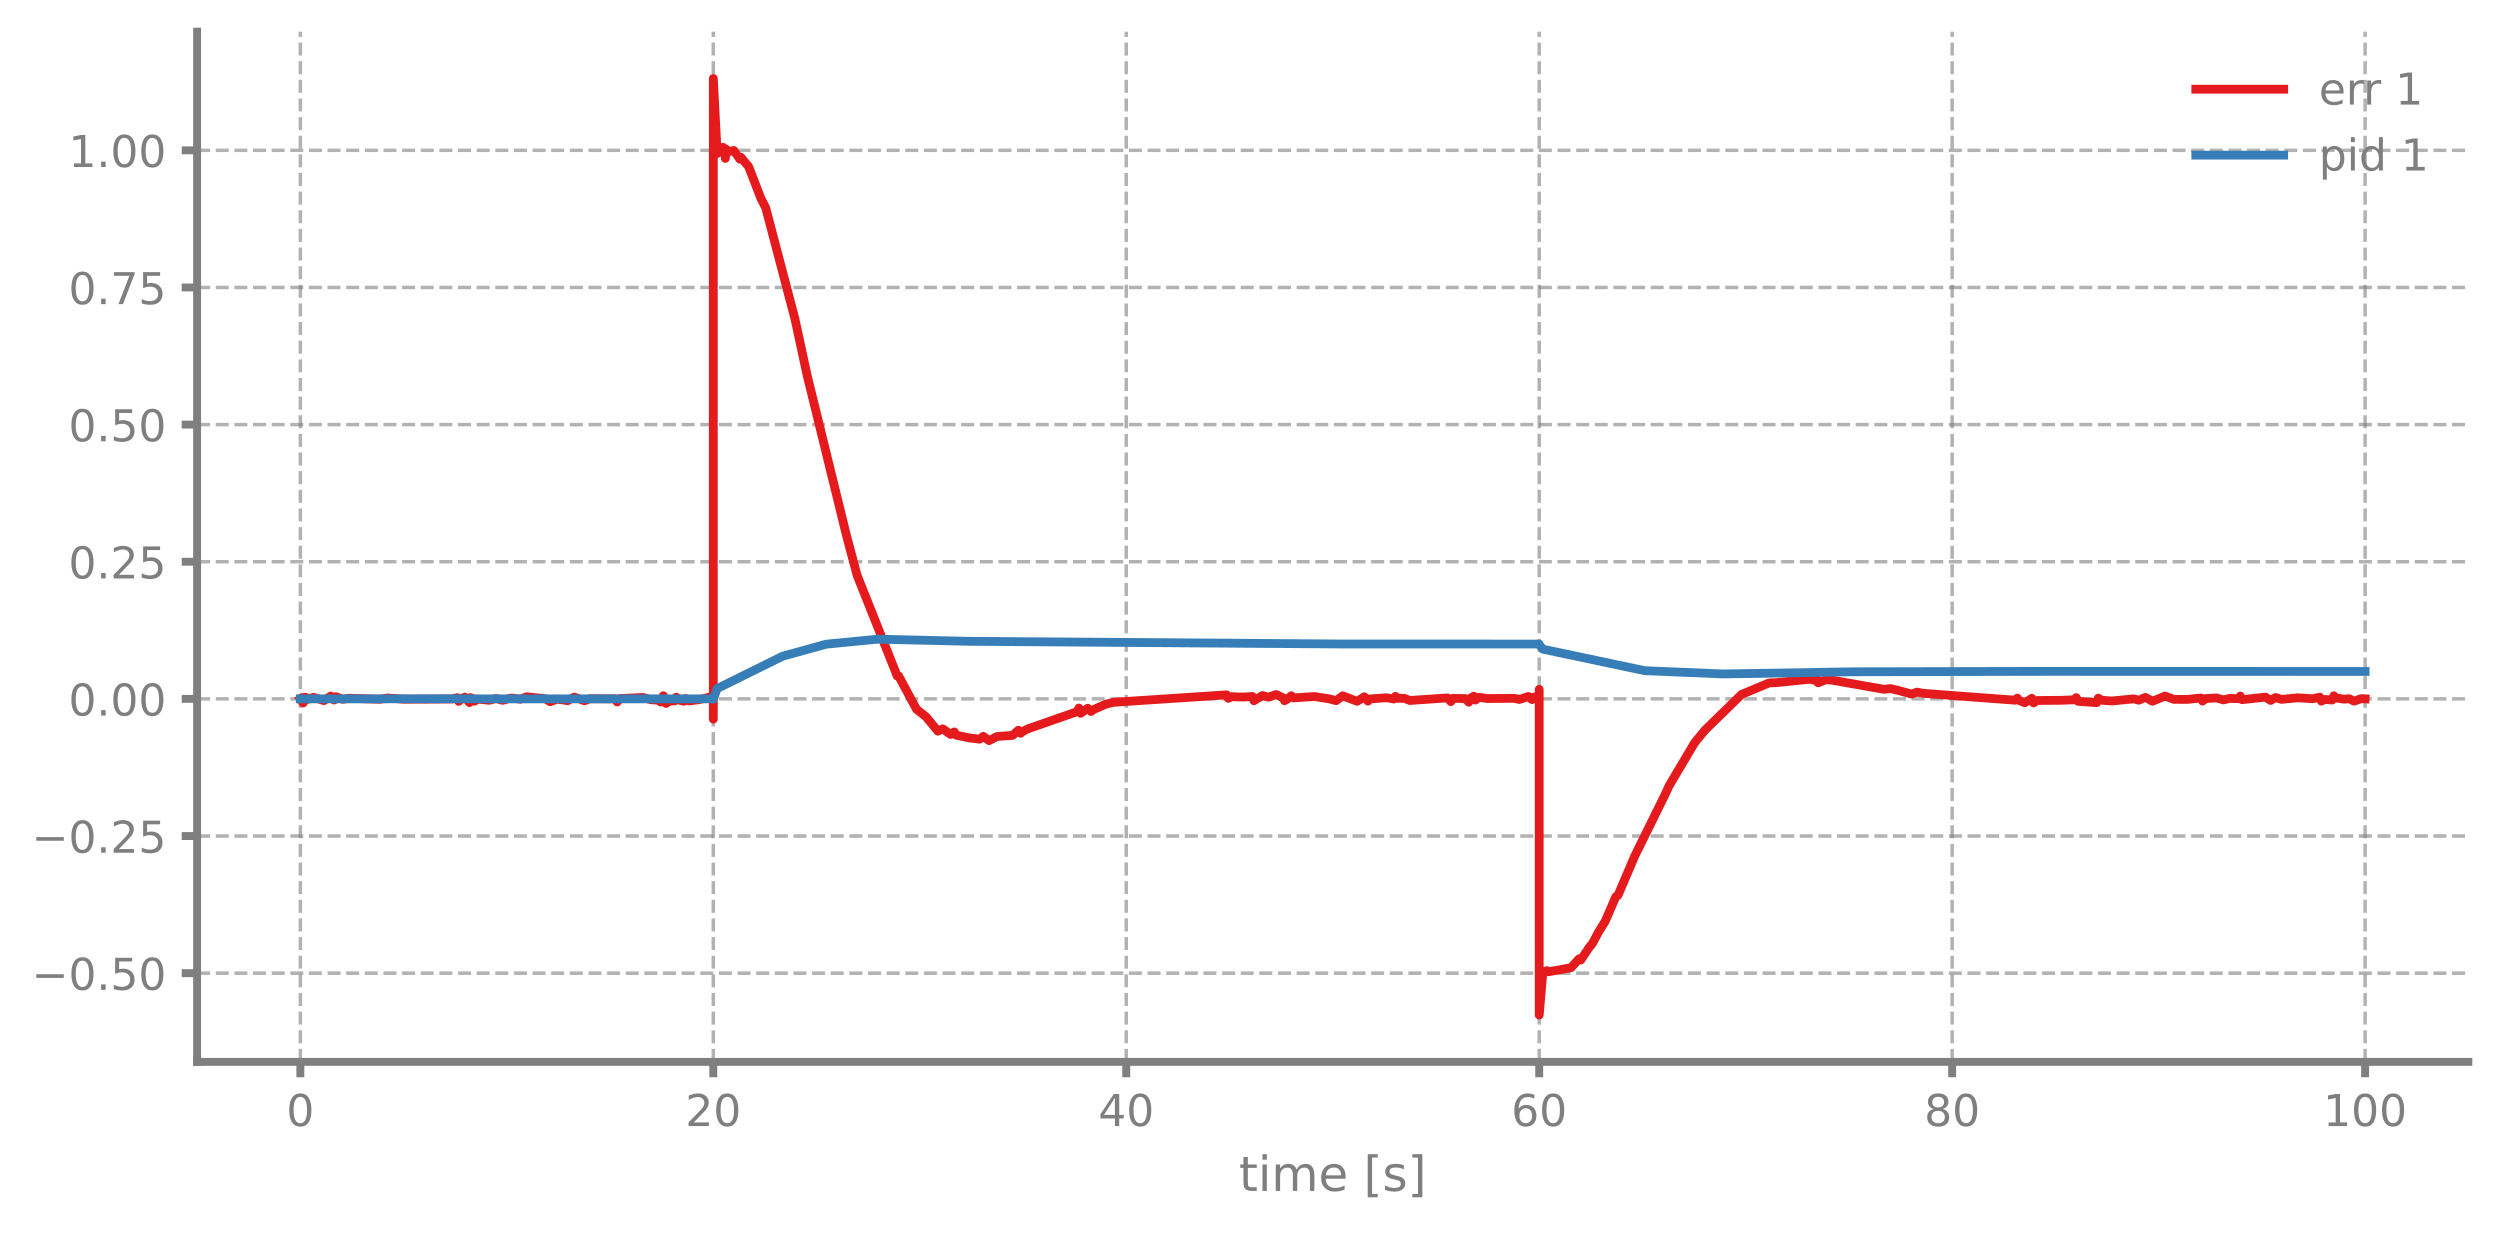
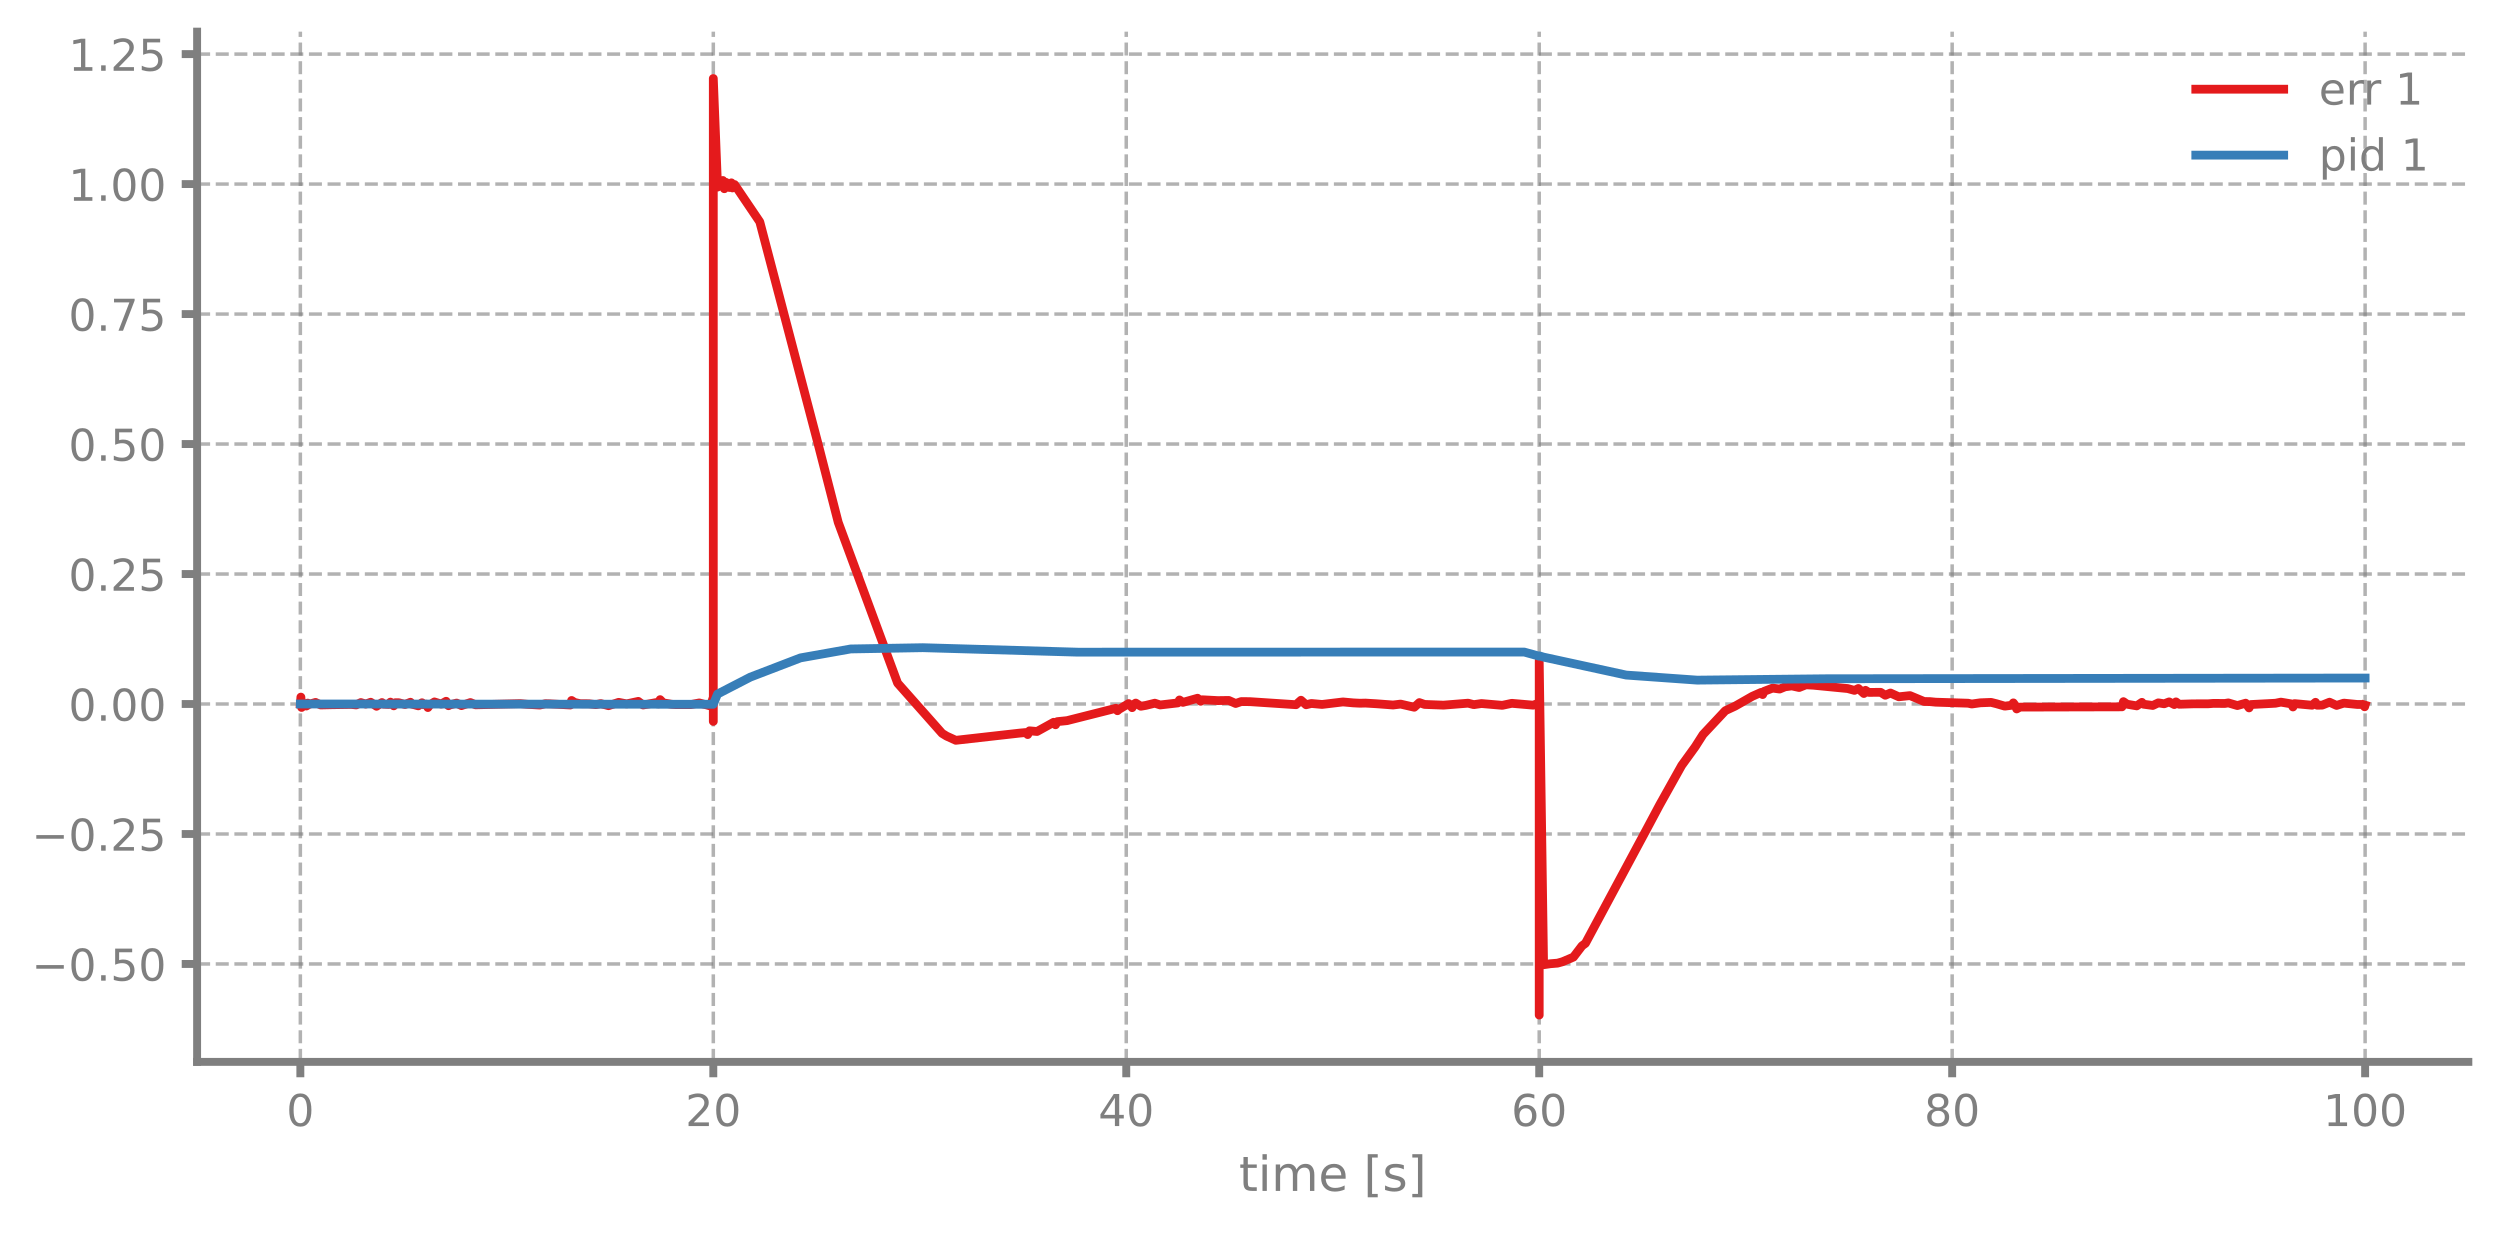
<svg xmlns="http://www.w3.org/2000/svg" xmlns:xlink="http://www.w3.org/1999/xlink" width="568.8pt" height="280.8pt" viewBox="0 0 568.8 280.8" version="1.1">
  <defs>
    <style type="text/css">*{stroke-linejoin: round; stroke-linecap: butt}</style>
  </defs>
  <g id="figure_1">
    <g id="patch_1">
      <path d="M 0 280.8  L 568.8 280.8  L 568.8 0  L 0 0  L 0 280.8  z " style="fill: none" />
    </g>
    <g id="axes_1">
      <g id="patch_2">
        <path d="M 44.845 241.599  L 561.6 241.599  L 561.6 7.2  L 44.845 7.2  L 44.845 241.599  z " style="fill: none" />
      </g>
      <g id="matplotlib.axis_1">
        <g id="xtick_1">
          <g id="line2d_1">
-             <path d="M 68.334 241.599  L 68.334 7.2  " clip-path="url(#pbf202b8cd6)" style="fill: none; stroke-dasharray: 2.96,1.28; stroke-dashoffset: 0; stroke: #7f7f7f; stroke-opacity: 0.6; stroke-width: 0.8" />
+             <path d="M 68.334 241.599  L 68.334 7.2  " clip-path="url(#p037c2bfbb5)" style="fill: none; stroke-dasharray: 2.96,1.28; stroke-dashoffset: 0; stroke: #7f7f7f; stroke-opacity: 0.6; stroke-width: 0.8" />
          </g>
          <g id="line2d_2">
            <defs>
-               <path id="me795732dd6" d="M 0 0  L 0 3.5  " style="stroke: #7f7f7f; stroke-width: 1.8" />
-             </defs>
-             <g>
-               <use xlink:href="#me795732dd6" x="68.334" y="241.599" style="fill: #7f7f7f; stroke: #7f7f7f; stroke-width: 1.8" />
+               <path id="ma3d3cc07dc" d="M 0 0  L 0 3.5  " style="stroke: #7f7f7f; stroke-width: 1.8" />
+             </defs>
+             <g>
+               <use xlink:href="#ma3d3cc07dc" x="68.334" y="241.599" style="fill: #7f7f7f; stroke: #7f7f7f; stroke-width: 1.8" />
            </g>
          </g>
          <g id="text_1">
            <g style="fill: #7f7f7f" transform="translate(65.15291 256.1968) scale(0.1 -0.1)">
              <defs>
                <path id="DejaVuSans-13" d="M 2034 4250  Q 1547 4250 1301 3770  Q 1056 3291 1056 2328  Q 1056 1369 1301 889  Q 1547 409 2034 409  Q 2525 409 2770 889  Q 3016 1369 3016 2328  Q 3016 3291 2770 3770  Q 2525 4250 2034 4250  z M 2034 4750  Q 2819 4750 3233 4129  Q 3647 3509 3647 2328  Q 3647 1150 3233 529  Q 2819 -91 2034 -91  Q 1250 -91 836 529  Q 422 1150 422 2328  Q 422 3509 836 4129  Q 1250 4750 2034 4750  z " transform="scale(0.015625)" />
              </defs>
              <use xlink:href="#DejaVuSans-13" />
            </g>
          </g>
        </g>
        <g id="xtick_2">
          <g id="line2d_3">
-             <path d="M 162.29 241.599  L 162.29 7.2  " clip-path="url(#pbf202b8cd6)" style="fill: none; stroke-dasharray: 2.96,1.28; stroke-dashoffset: 0; stroke: #7f7f7f; stroke-opacity: 0.6; stroke-width: 0.8" />
+             <path d="M 162.29 241.599  L 162.29 7.2  " clip-path="url(#p037c2bfbb5)" style="fill: none; stroke-dasharray: 2.96,1.28; stroke-dashoffset: 0; stroke: #7f7f7f; stroke-opacity: 0.6; stroke-width: 0.8" />
          </g>
          <g id="line2d_4">
            <g>
-               <use xlink:href="#me795732dd6" x="162.29" y="241.599" style="fill: #7f7f7f; stroke: #7f7f7f; stroke-width: 1.8" />
+               <use xlink:href="#ma3d3cc07dc" x="162.29" y="241.599" style="fill: #7f7f7f; stroke: #7f7f7f; stroke-width: 1.8" />
            </g>
          </g>
          <g id="text_2">
            <g style="fill: #7f7f7f" transform="translate(155.9271 256.1968) scale(0.1 -0.1)">
              <defs>
                <path id="DejaVuSans-15" d="M 1228 531  L 3431 531  L 3431 0  L 469 0  L 469 531  Q 828 903 1448 1529  Q 2069 2156 2228 2338  Q 2531 2678 2651 2914  Q 2772 3150 2772 3378  Q 2772 3750 2511 3984  Q 2250 4219 1831 4219  Q 1534 4219 1204 4116  Q 875 4013 500 3803  L 500 4441  Q 881 4594 1212 4672  Q 1544 4750 1819 4750  Q 2544 4750 2975 4387  Q 3406 4025 3406 3419  Q 3406 3131 3298 2873  Q 3191 2616 2906 2266  Q 2828 2175 2409 1742  Q 1991 1309 1228 531  z " transform="scale(0.015625)" />
              </defs>
              <use xlink:href="#DejaVuSans-15" />
              <use xlink:href="#DejaVuSans-13" transform="translate(63.625 0)" />
            </g>
          </g>
        </g>
        <g id="xtick_3">
          <g id="line2d_5">
-             <path d="M 256.245 241.599  L 256.245 7.2  " clip-path="url(#pbf202b8cd6)" style="fill: none; stroke-dasharray: 2.96,1.28; stroke-dashoffset: 0; stroke: #7f7f7f; stroke-opacity: 0.6; stroke-width: 0.8" />
+             <path d="M 256.245 241.599  L 256.245 7.2  " clip-path="url(#p037c2bfbb5)" style="fill: none; stroke-dasharray: 2.96,1.28; stroke-dashoffset: 0; stroke: #7f7f7f; stroke-opacity: 0.6; stroke-width: 0.8" />
          </g>
          <g id="line2d_6">
            <g>
-               <use xlink:href="#me795732dd6" x="256.245" y="241.599" style="fill: #7f7f7f; stroke: #7f7f7f; stroke-width: 1.8" />
+               <use xlink:href="#ma3d3cc07dc" x="256.245" y="241.599" style="fill: #7f7f7f; stroke: #7f7f7f; stroke-width: 1.8" />
            </g>
          </g>
          <g id="text_3">
            <g style="fill: #7f7f7f" transform="translate(249.8825 256.1968) scale(0.1 -0.1)">
              <defs>
                <path id="DejaVuSans-17" d="M 2419 4116  L 825 1625  L 2419 1625  L 2419 4116  z M 2253 4666  L 3047 4666  L 3047 1625  L 3713 1625  L 3713 1100  L 3047 1100  L 3047 0  L 2419 0  L 2419 1100  L 313 1100  L 313 1709  L 2253 4666  z " transform="scale(0.015625)" />
              </defs>
              <use xlink:href="#DejaVuSans-17" />
              <use xlink:href="#DejaVuSans-13" transform="translate(63.625 0)" />
            </g>
          </g>
        </g>
        <g id="xtick_4">
          <g id="line2d_7">
-             <path d="M 350.2 241.599  L 350.2 7.2  " clip-path="url(#pbf202b8cd6)" style="fill: none; stroke-dasharray: 2.96,1.28; stroke-dashoffset: 0; stroke: #7f7f7f; stroke-opacity: 0.6; stroke-width: 0.8" />
+             <path d="M 350.2 241.599  L 350.2 7.2  " clip-path="url(#p037c2bfbb5)" style="fill: none; stroke-dasharray: 2.96,1.28; stroke-dashoffset: 0; stroke: #7f7f7f; stroke-opacity: 0.6; stroke-width: 0.8" />
          </g>
          <g id="line2d_8">
            <g>
-               <use xlink:href="#me795732dd6" x="350.2" y="241.599" style="fill: #7f7f7f; stroke: #7f7f7f; stroke-width: 1.8" />
+               <use xlink:href="#ma3d3cc07dc" x="350.2" y="241.599" style="fill: #7f7f7f; stroke: #7f7f7f; stroke-width: 1.8" />
            </g>
          </g>
          <g id="text_4">
            <g style="fill: #7f7f7f" transform="translate(343.8379 256.1968) scale(0.1 -0.1)">
              <defs>
                <path id="DejaVuSans-19" d="M 2113 2584  Q 1688 2584 1439 2293  Q 1191 2003 1191 1497  Q 1191 994 1439 701  Q 1688 409 2113 409  Q 2538 409 2786 701  Q 3034 994 3034 1497  Q 3034 2003 2786 2293  Q 2538 2584 2113 2584  z M 3366 4563  L 3366 3988  Q 3128 4100 2886 4159  Q 2644 4219 2406 4219  Q 1781 4219 1451 3797  Q 1122 3375 1075 2522  Q 1259 2794 1537 2939  Q 1816 3084 2150 3084  Q 2853 3084 3261 2657  Q 3669 2231 3669 1497  Q 3669 778 3244 343  Q 2819 -91 2113 -91  Q 1303 -91 875 529  Q 447 1150 447 2328  Q 447 3434 972 4092  Q 1497 4750 2381 4750  Q 2619 4750 2861 4703  Q 3103 4656 3366 4563  z " transform="scale(0.015625)" />
              </defs>
              <use xlink:href="#DejaVuSans-19" />
              <use xlink:href="#DejaVuSans-13" transform="translate(63.625 0)" />
            </g>
          </g>
        </g>
        <g id="xtick_5">
          <g id="line2d_9">
-             <path d="M 444.156 241.599  L 444.156 7.2  " clip-path="url(#pbf202b8cd6)" style="fill: none; stroke-dasharray: 2.96,1.28; stroke-dashoffset: 0; stroke: #7f7f7f; stroke-opacity: 0.6; stroke-width: 0.8" />
+             <path d="M 444.156 241.599  L 444.156 7.2  " clip-path="url(#p037c2bfbb5)" style="fill: none; stroke-dasharray: 2.96,1.28; stroke-dashoffset: 0; stroke: #7f7f7f; stroke-opacity: 0.6; stroke-width: 0.8" />
          </g>
          <g id="line2d_10">
            <g>
-               <use xlink:href="#me795732dd6" x="444.156" y="241.599" style="fill: #7f7f7f; stroke: #7f7f7f; stroke-width: 1.8" />
+               <use xlink:href="#ma3d3cc07dc" x="444.156" y="241.599" style="fill: #7f7f7f; stroke: #7f7f7f; stroke-width: 1.8" />
            </g>
          </g>
          <g id="text_5">
            <g style="fill: #7f7f7f" transform="translate(437.7933 256.1968) scale(0.1 -0.1)">
              <defs>
                <path id="DejaVuSans-1b" d="M 2034 2216  Q 1584 2216 1326 1975  Q 1069 1734 1069 1313  Q 1069 891 1326 650  Q 1584 409 2034 409  Q 2484 409 2743 651  Q 3003 894 3003 1313  Q 3003 1734 2745 1975  Q 2488 2216 2034 2216  z M 1403 2484  Q 997 2584 770 2862  Q 544 3141 544 3541  Q 544 4100 942 4425  Q 1341 4750 2034 4750  Q 2731 4750 3128 4425  Q 3525 4100 3525 3541  Q 3525 3141 3298 2862  Q 3072 2584 2669 2484  Q 3125 2378 3379 2068  Q 3634 1759 3634 1313  Q 3634 634 3220 271  Q 2806 -91 2034 -91  Q 1263 -91 848 271  Q 434 634 434 1313  Q 434 1759 690 2068  Q 947 2378 1403 2484  z M 1172 3481  Q 1172 3119 1398 2916  Q 1625 2713 2034 2713  Q 2441 2713 2670 2916  Q 2900 3119 2900 3481  Q 2900 3844 2670 4047  Q 2441 4250 2034 4250  Q 1625 4250 1398 4047  Q 1172 3844 1172 3481  z " transform="scale(0.015625)" />
              </defs>
              <use xlink:href="#DejaVuSans-1b" />
              <use xlink:href="#DejaVuSans-13" transform="translate(63.625 0)" />
            </g>
          </g>
        </g>
        <g id="xtick_6">
          <g id="line2d_11">
-             <path d="M 538.111 241.599  L 538.111 7.2  " clip-path="url(#pbf202b8cd6)" style="fill: none; stroke-dasharray: 2.96,1.28; stroke-dashoffset: 0; stroke: #7f7f7f; stroke-opacity: 0.6; stroke-width: 0.8" />
+             <path d="M 538.111 241.599  L 538.111 7.2  " clip-path="url(#p037c2bfbb5)" style="fill: none; stroke-dasharray: 2.96,1.28; stroke-dashoffset: 0; stroke: #7f7f7f; stroke-opacity: 0.6; stroke-width: 0.8" />
          </g>
          <g id="line2d_12">
            <g>
-               <use xlink:href="#me795732dd6" x="538.111" y="241.599" style="fill: #7f7f7f; stroke: #7f7f7f; stroke-width: 1.8" />
+               <use xlink:href="#ma3d3cc07dc" x="538.111" y="241.599" style="fill: #7f7f7f; stroke: #7f7f7f; stroke-width: 1.8" />
            </g>
          </g>
          <g id="text_6">
            <g style="fill: #7f7f7f" transform="translate(528.5674 256.1968) scale(0.1 -0.1)">
              <defs>
                <path id="DejaVuSans-14" d="M 794 531  L 1825 531  L 1825 4091  L 703 3866  L 703 4441  L 1819 4666  L 2450 4666  L 2450 531  L 3481 531  L 3481 0  L 794 0  L 794 531  z " transform="scale(0.015625)" />
              </defs>
              <use xlink:href="#DejaVuSans-14" />
              <use xlink:href="#DejaVuSans-13" transform="translate(63.625 0)" />
              <use xlink:href="#DejaVuSans-13" transform="translate(127.25 0)" />
            </g>
          </g>
        </g>
        <g id="text_7">
          <g style="fill: #7f7f7f" transform="translate(281.8921 270.9574) scale(0.11 -0.11)">
            <defs>
              <path id="DejaVuSans-57" d="M 1172 4494  L 1172 3500  L 2356 3500  L 2356 3053  L 1172 3053  L 1172 1153  Q 1172 725 1289 603  Q 1406 481 1766 481  L 2356 481  L 2356 0  L 1766 0  Q 1100 0 847 248  Q 594 497 594 1153  L 594 3053  L 172 3053  L 172 3500  L 594 3500  L 594 4494  L 1172 4494  z " transform="scale(0.015625)" />
              <path id="DejaVuSans-4c" d="M 603 3500  L 1178 3500  L 1178 0  L 603 0  L 603 3500  z M 603 4863  L 1178 4863  L 1178 4134  L 603 4134  L 603 4863  z " transform="scale(0.015625)" />
              <path id="DejaVuSans-50" d="M 3328 2828  Q 3544 3216 3844 3400  Q 4144 3584 4550 3584  Q 5097 3584 5394 3201  Q 5691 2819 5691 2113  L 5691 0  L 5113 0  L 5113 2094  Q 5113 2597 4934 2840  Q 4756 3084 4391 3084  Q 3944 3084 3684 2787  Q 3425 2491 3425 1978  L 3425 0  L 2847 0  L 2847 2094  Q 2847 2600 2669 2842  Q 2491 3084 2119 3084  Q 1678 3084 1418 2786  Q 1159 2488 1159 1978  L 1159 0  L 581 0  L 581 3500  L 1159 3500  L 1159 2956  Q 1356 3278 1631 3431  Q 1906 3584 2284 3584  Q 2666 3584 2933 3390  Q 3200 3197 3328 2828  z " transform="scale(0.015625)" />
              <path id="DejaVuSans-48" d="M 3597 1894  L 3597 1613  L 953 1613  Q 991 1019 1311 708  Q 1631 397 2203 397  Q 2534 397 2845 478  Q 3156 559 3463 722  L 3463 178  Q 3153 47 2828 -22  Q 2503 -91 2169 -91  Q 1331 -91 842 396  Q 353 884 353 1716  Q 353 2575 817 3079  Q 1281 3584 2069 3584  Q 2775 3584 3186 3129  Q 3597 2675 3597 1894  z M 3022 2063  Q 3016 2534 2758 2815  Q 2500 3097 2075 3097  Q 1594 3097 1305 2825  Q 1016 2553 972 2059  L 3022 2063  z " transform="scale(0.015625)" />
              <path id="DejaVuSans-3" transform="scale(0.015625)" />
              <path id="DejaVuSans-3e" d="M 550 4863  L 1875 4863  L 1875 4416  L 1125 4416  L 1125 -397  L 1875 -397  L 1875 -844  L 550 -844  L 550 4863  z " transform="scale(0.015625)" />
              <path id="DejaVuSans-56" d="M 2834 3397  L 2834 2853  Q 2591 2978 2328 3040  Q 2066 3103 1784 3103  Q 1356 3103 1142 2972  Q 928 2841 928 2578  Q 928 2378 1081 2264  Q 1234 2150 1697 2047  L 1894 2003  Q 2506 1872 2764 1633  Q 3022 1394 3022 966  Q 3022 478 2636 193  Q 2250 -91 1575 -91  Q 1294 -91 989 -36  Q 684 19 347 128  L 347 722  Q 666 556 975 473  Q 1284 391 1588 391  Q 1994 391 2212 530  Q 2431 669 2431 922  Q 2431 1156 2273 1281  Q 2116 1406 1581 1522  L 1381 1569  Q 847 1681 609 1914  Q 372 2147 372 2553  Q 372 3047 722 3315  Q 1072 3584 1716 3584  Q 2034 3584 2315 3537  Q 2597 3491 2834 3397  z " transform="scale(0.015625)" />
              <path id="DejaVuSans-40" d="M 1947 4863  L 1947 -844  L 622 -844  L 622 -397  L 1369 -397  L 1369 4416  L 622 4416  L 622 4863  L 1947 4863  z " transform="scale(0.015625)" />
            </defs>
            <use xlink:href="#DejaVuSans-57" />
            <use xlink:href="#DejaVuSans-4c" transform="translate(39.20312 0)" />
            <use xlink:href="#DejaVuSans-50" transform="translate(66.98438 0)" />
            <use xlink:href="#DejaVuSans-48" transform="translate(164.3906 0)" />
            <use xlink:href="#DejaVuSans-3" transform="translate(225.9219 0)" />
            <use xlink:href="#DejaVuSans-3e" transform="translate(257.7031 0)" />
            <use xlink:href="#DejaVuSans-56" transform="translate(296.7188 0)" />
            <use xlink:href="#DejaVuSans-40" transform="translate(348.8125 0)" />
          </g>
        </g>
      </g>
      <g id="matplotlib.axis_2">
        <g id="ytick_1">
          <g id="line2d_13">
-             <path d="M 44.845 221.411  L 561.6 221.411  " clip-path="url(#pbf202b8cd6)" style="fill: none; stroke-dasharray: 2.96,1.28; stroke-dashoffset: 0; stroke: #7f7f7f; stroke-opacity: 0.6; stroke-width: 0.8" />
+             <path d="M 44.845 219.324  L 561.6 219.324  " clip-path="url(#p037c2bfbb5)" style="fill: none; stroke-dasharray: 2.96,1.28; stroke-dashoffset: 0; stroke: #7f7f7f; stroke-opacity: 0.6; stroke-width: 0.8" />
          </g>
          <g id="line2d_14">
            <defs>
-               <path id="me4595fbdd6" d="M 0 0  L -3.5 0  " style="stroke: #7f7f7f; stroke-width: 1.8" />
-             </defs>
-             <g>
-               <use xlink:href="#me4595fbdd6" x="44.845" y="221.411" style="fill: #7f7f7f; stroke: #7f7f7f; stroke-width: 1.8" />
+               <path id="m65b2c91c37" d="M 0 0  L -3.5 0  " style="stroke: #7f7f7f; stroke-width: 1.8" />
+             </defs>
+             <g>
+               <use xlink:href="#m65b2c91c37" x="44.845" y="219.324" style="fill: #7f7f7f; stroke: #7f7f7f; stroke-width: 1.8" />
            </g>
          </g>
          <g id="text_8">
-             <g style="fill: #7f7f7f" transform="translate(7.2 225.2095) scale(0.1 -0.1)">
+             <g style="fill: #7f7f7f" transform="translate(7.2 223.1227) scale(0.1 -0.1)">
              <defs>
                <path id="DejaVuSans-c9c" d="M 678 2272  L 4684 2272  L 4684 1741  L 678 1741  L 678 2272  z " transform="scale(0.015625)" />
                <path id="DejaVuSans-11" d="M 684 794  L 1344 794  L 1344 0  L 684 0  L 684 794  z " transform="scale(0.015625)" />
                <path id="DejaVuSans-18" d="M 691 4666  L 3169 4666  L 3169 4134  L 1269 4134  L 1269 2991  Q 1406 3038 1543 3061  Q 1681 3084 1819 3084  Q 2600 3084 3056 2656  Q 3513 2228 3513 1497  Q 3513 744 3044 326  Q 2575 -91 1722 -91  Q 1428 -91 1123 -41  Q 819 9 494 109  L 494 744  Q 775 591 1075 516  Q 1375 441 1709 441  Q 2250 441 2565 725  Q 2881 1009 2881 1497  Q 2881 1984 2565 2268  Q 2250 2553 1709 2553  Q 1456 2553 1204 2497  Q 953 2441 691 2322  L 691 4666  z " transform="scale(0.015625)" />
              </defs>
              <use xlink:href="#DejaVuSans-c9c" />
              <use xlink:href="#DejaVuSans-13" transform="translate(83.79688 0)" />
              <use xlink:href="#DejaVuSans-11" transform="translate(147.4219 0)" />
              <use xlink:href="#DejaVuSans-18" transform="translate(179.2031 0)" />
              <use xlink:href="#DejaVuSans-13" transform="translate(242.8281 0)" />
            </g>
          </g>
        </g>
        <g id="ytick_2">
          <g id="line2d_15">
-             <path d="M 44.845 190.209  L 561.6 190.209  " clip-path="url(#pbf202b8cd6)" style="fill: none; stroke-dasharray: 2.96,1.28; stroke-dashoffset: 0; stroke: #7f7f7f; stroke-opacity: 0.6; stroke-width: 0.8" />
+             <path d="M 44.845 189.75  L 561.6 189.75  " clip-path="url(#p037c2bfbb5)" style="fill: none; stroke-dasharray: 2.96,1.28; stroke-dashoffset: 0; stroke: #7f7f7f; stroke-opacity: 0.6; stroke-width: 0.8" />
          </g>
          <g id="line2d_16">
            <g>
-               <use xlink:href="#me4595fbdd6" x="44.845" y="190.209" style="fill: #7f7f7f; stroke: #7f7f7f; stroke-width: 1.8" />
+               <use xlink:href="#m65b2c91c37" x="44.845" y="189.75" style="fill: #7f7f7f; stroke: #7f7f7f; stroke-width: 1.8" />
            </g>
          </g>
          <g id="text_9">
-             <g style="fill: #7f7f7f" transform="translate(7.2 194.0083) scale(0.1 -0.1)">
+             <g style="fill: #7f7f7f" transform="translate(7.2 193.549) scale(0.1 -0.1)">
              <use xlink:href="#DejaVuSans-c9c" />
              <use xlink:href="#DejaVuSans-13" transform="translate(83.79688 0)" />
              <use xlink:href="#DejaVuSans-11" transform="translate(147.4219 0)" />
              <use xlink:href="#DejaVuSans-15" transform="translate(179.2031 0)" />
              <use xlink:href="#DejaVuSans-18" transform="translate(242.8281 0)" />
            </g>
          </g>
        </g>
        <g id="ytick_3">
          <g id="line2d_17">
-             <path d="M 44.845 159.008  L 561.6 159.008  " clip-path="url(#pbf202b8cd6)" style="fill: none; stroke-dasharray: 2.96,1.28; stroke-dashoffset: 0; stroke: #7f7f7f; stroke-opacity: 0.6; stroke-width: 0.8" />
+             <path d="M 44.845 160.176  L 561.6 160.176  " clip-path="url(#p037c2bfbb5)" style="fill: none; stroke-dasharray: 2.96,1.28; stroke-dashoffset: 0; stroke: #7f7f7f; stroke-opacity: 0.6; stroke-width: 0.8" />
          </g>
          <g id="line2d_18">
            <g>
-               <use xlink:href="#me4595fbdd6" x="44.845" y="159.008" style="fill: #7f7f7f; stroke: #7f7f7f; stroke-width: 1.8" />
+               <use xlink:href="#m65b2c91c37" x="44.845" y="160.176" style="fill: #7f7f7f; stroke: #7f7f7f; stroke-width: 1.8" />
            </g>
          </g>
          <g id="text_10">
-             <g style="fill: #7f7f7f" transform="translate(15.57969 162.8071) scale(0.1 -0.1)">
+             <g style="fill: #7f7f7f" transform="translate(15.57969 163.9752) scale(0.1 -0.1)">
              <use xlink:href="#DejaVuSans-13" />
              <use xlink:href="#DejaVuSans-11" transform="translate(63.625 0)" />
              <use xlink:href="#DejaVuSans-13" transform="translate(95.40625 0)" />
              <use xlink:href="#DejaVuSans-13" transform="translate(159.0312 0)" />
            </g>
          </g>
        </g>
        <g id="ytick_4">
          <g id="line2d_19">
-             <path d="M 44.845 127.807  L 561.6 127.807  " clip-path="url(#pbf202b8cd6)" style="fill: none; stroke-dasharray: 2.96,1.28; stroke-dashoffset: 0; stroke: #7f7f7f; stroke-opacity: 0.6; stroke-width: 0.8" />
+             <path d="M 44.845 130.603  L 561.6 130.603  " clip-path="url(#p037c2bfbb5)" style="fill: none; stroke-dasharray: 2.96,1.28; stroke-dashoffset: 0; stroke: #7f7f7f; stroke-opacity: 0.6; stroke-width: 0.8" />
          </g>
          <g id="line2d_20">
            <g>
-               <use xlink:href="#me4595fbdd6" x="44.845" y="127.807" style="fill: #7f7f7f; stroke: #7f7f7f; stroke-width: 1.8" />
+               <use xlink:href="#m65b2c91c37" x="44.845" y="130.603" style="fill: #7f7f7f; stroke: #7f7f7f; stroke-width: 1.8" />
            </g>
          </g>
          <g id="text_11">
-             <g style="fill: #7f7f7f" transform="translate(15.57969 131.6059) scale(0.1 -0.1)">
+             <g style="fill: #7f7f7f" transform="translate(15.57969 134.4014) scale(0.1 -0.1)">
              <use xlink:href="#DejaVuSans-13" />
              <use xlink:href="#DejaVuSans-11" transform="translate(63.625 0)" />
              <use xlink:href="#DejaVuSans-15" transform="translate(95.40625 0)" />
              <use xlink:href="#DejaVuSans-18" transform="translate(159.0312 0)" />
            </g>
          </g>
        </g>
        <g id="ytick_5">
          <g id="line2d_21">
-             <path d="M 44.845 96.606  L 561.6 96.606  " clip-path="url(#pbf202b8cd6)" style="fill: none; stroke-dasharray: 2.96,1.28; stroke-dashoffset: 0; stroke: #7f7f7f; stroke-opacity: 0.6; stroke-width: 0.8" />
+             <path d="M 44.845 101.029  L 561.6 101.029  " clip-path="url(#p037c2bfbb5)" style="fill: none; stroke-dasharray: 2.96,1.28; stroke-dashoffset: 0; stroke: #7f7f7f; stroke-opacity: 0.6; stroke-width: 0.8" />
          </g>
          <g id="line2d_22">
            <g>
-               <use xlink:href="#me4595fbdd6" x="44.845" y="96.606" style="fill: #7f7f7f; stroke: #7f7f7f; stroke-width: 1.8" />
+               <use xlink:href="#m65b2c91c37" x="44.845" y="101.029" style="fill: #7f7f7f; stroke: #7f7f7f; stroke-width: 1.8" />
            </g>
          </g>
          <g id="text_12">
-             <g style="fill: #7f7f7f" transform="translate(15.57969 100.4047) scale(0.1 -0.1)">
+             <g style="fill: #7f7f7f" transform="translate(15.57969 104.8276) scale(0.1 -0.1)">
              <use xlink:href="#DejaVuSans-13" />
              <use xlink:href="#DejaVuSans-11" transform="translate(63.625 0)" />
              <use xlink:href="#DejaVuSans-18" transform="translate(95.40625 0)" />
              <use xlink:href="#DejaVuSans-13" transform="translate(159.0312 0)" />
            </g>
          </g>
        </g>
        <g id="ytick_6">
          <g id="line2d_23">
-             <path d="M 44.845 65.405  L 561.6 65.405  " clip-path="url(#pbf202b8cd6)" style="fill: none; stroke-dasharray: 2.96,1.28; stroke-dashoffset: 0; stroke: #7f7f7f; stroke-opacity: 0.6; stroke-width: 0.8" />
+             <path d="M 44.845 71.455  L 561.6 71.455  " clip-path="url(#p037c2bfbb5)" style="fill: none; stroke-dasharray: 2.96,1.28; stroke-dashoffset: 0; stroke: #7f7f7f; stroke-opacity: 0.6; stroke-width: 0.8" />
          </g>
          <g id="line2d_24">
            <g>
-               <use xlink:href="#me4595fbdd6" x="44.845" y="65.405" style="fill: #7f7f7f; stroke: #7f7f7f; stroke-width: 1.8" />
+               <use xlink:href="#m65b2c91c37" x="44.845" y="71.455" style="fill: #7f7f7f; stroke: #7f7f7f; stroke-width: 1.8" />
            </g>
          </g>
          <g id="text_13">
-             <g style="fill: #7f7f7f" transform="translate(15.57969 69.20349) scale(0.1 -0.1)">
+             <g style="fill: #7f7f7f" transform="translate(15.57969 75.25387) scale(0.1 -0.1)">
              <defs>
                <path id="DejaVuSans-1a" d="M 525 4666  L 3525 4666  L 3525 4397  L 1831 0  L 1172 0  L 2766 4134  L 525 4134  L 525 4666  z " transform="scale(0.015625)" />
              </defs>
              <use xlink:href="#DejaVuSans-13" />
              <use xlink:href="#DejaVuSans-11" transform="translate(63.625 0)" />
              <use xlink:href="#DejaVuSans-1a" transform="translate(95.40625 0)" />
              <use xlink:href="#DejaVuSans-18" transform="translate(159.0312 0)" />
            </g>
          </g>
        </g>
        <g id="ytick_7">
          <g id="line2d_25">
-             <path d="M 44.845 34.203  L 561.6 34.203  " clip-path="url(#pbf202b8cd6)" style="fill: none; stroke-dasharray: 2.96,1.28; stroke-dashoffset: 0; stroke: #7f7f7f; stroke-opacity: 0.6; stroke-width: 0.8" />
+             <path d="M 44.845 41.881  L 561.6 41.881  " clip-path="url(#p037c2bfbb5)" style="fill: none; stroke-dasharray: 2.96,1.28; stroke-dashoffset: 0; stroke: #7f7f7f; stroke-opacity: 0.6; stroke-width: 0.8" />
          </g>
          <g id="line2d_26">
            <g>
-               <use xlink:href="#me4595fbdd6" x="44.845" y="34.203" style="fill: #7f7f7f; stroke: #7f7f7f; stroke-width: 1.8" />
+               <use xlink:href="#m65b2c91c37" x="44.845" y="41.881" style="fill: #7f7f7f; stroke: #7f7f7f; stroke-width: 1.8" />
            </g>
          </g>
          <g id="text_14">
-             <g style="fill: #7f7f7f" transform="translate(15.57969 38.00229) scale(0.1 -0.1)">
+             <g style="fill: #7f7f7f" transform="translate(15.57969 45.6801) scale(0.1 -0.1)">
              <use xlink:href="#DejaVuSans-14" />
              <use xlink:href="#DejaVuSans-11" transform="translate(63.625 0)" />
              <use xlink:href="#DejaVuSans-13" transform="translate(95.40625 0)" />
              <use xlink:href="#DejaVuSans-13" transform="translate(159.0312 0)" />
            </g>
          </g>
        </g>
-       </g>
-       <g id="line2d_27">
-         <path d="M 68.334 159.008  L 68.967 159.942  L 69.146 158.681  L 69.314 159.465  L 69.493 158.624  L 70.187 159.066  L 71.327 158.657  L 73.694 159.402  L 75.252 158.37  L 76.03 159.268  L 76.412 158.506  L 77.964 159.101  L 79.494 158.872  L 86.462 159.101  L 88.159 158.804  L 91.868 159.088  L 102.877 159.032  L 104.004 158.733  L 104.365 159.571  L 105.079 158.906  L 105.755 158.612  L 106.807 159.855  L 107.039 158.723  L 107.589 158.954  L 107.902 159.553  L 108.725 159.07  L 111.337 159.327  L 112.844 158.913  L 114.351 159.335  L 116.277 158.818  L 118.412 159.085  L 119.831 158.53  L 123.084 158.875  L 124.09 159  L 125.167 159.656  L 126.79 159.071  L 129.138 159.413  L 130.678 158.597  L 132.988 159.439  L 134.215 158.975  L 139.868 158.996  L 140.416 159.717  L 141.023 158.938  L 146.32 158.687  L 148.041 159.188  L 149.77 159.322  L 150.309 159.714  L 150.919 158.288  L 151.523 160.042  L 152.231 159.548  L 153.516 159.456  L 153.871 158.621  L 154.573 159.307  L 155.613 159.546  L 155.998 158.923  L 156.727 159.477  L 158.953 159.203  L 162.287 158.413  L 162.289 158.921  L 162.29 163.621  L 162.29 17.855  L 163.179 34.931  L 164.514 33.521  L 164.865 34.501  L 165.021 36.044  L 165.189 33.931  L 165.798 34.506  L 166.944 34.234  L 168.325 36.206  L 168.607 35.799  L 168.936 36.238  L 170.329 37.909  L 173.135 45.179  L 174.202 47.238  L 180.849 72.487  L 183.636 85.381  L 192.618 121.942  L 194.995 130.861  L 204.129 153.8  L 204.451 153.788  L 208.525 161.373  L 210.662 163.054  L 213.387 166.355  L 214.516 165.824  L 216.259 167.104  L 217.128 166.535  L 217.548 167.266  L 220.622 167.906  L 221.717 168.035  L 222.865 168.175  L 223.705 167.54  L 225.04 168.504  L 226.851 167.565  L 230.379 167.315  L 231.696 166.138  L 232.223 166.838  L 232.593 166.489  L 233.828 165.842  L 245.067 161.913  L 245.472 161.09  L 245.864 162.296  L 247.485 161.138  L 248.236 161.881  L 248.711 161.484  L 251.586 160.219  L 253.385 159.786  L 279.093 158.088  L 279.465 158.886  L 280.197 158.502  L 281.783 158.571  L 283.1 158.589  L 284.952 158.461  L 285.288 159.43  L 286.012 158.986  L 287.222 158.255  L 288.648 158.623  L 290.339 158.017  L 291.936 158.776  L 292.258 159.426  L 292.98 158.994  L 293.806 158.299  L 294.252 158.79  L 299.041 158.473  L 302.505 159.012  L 303.995 159.414  L 305.489 158.312  L 308.777 159.557  L 310.407 158.526  L 311.241 159.519  L 311.636 159.023  L 315.484 158.753  L 317.134 159.04  L 317.503 158.437  L 317.855 158.893  L 319.549 158.886  L 320.747 159.375  L 329.335 158.783  L 330.091 159.636  L 330.501 158.889  L 333.378 158.94  L 334.182 159.764  L 334.591 158.805  L 335.333 158.399  L 335.689 159.284  L 336.477 158.651  L 338.42 158.936  L 344.496 158.879  L 345.669 159.143  L 347.742 158.463  L 348.552 159.171  L 348.952 158.581  L 350.191 158.986  L 350.194 158.975  L 350.199 156.839  L 350.203 230.945  L 351.026 221.224  L 351.98 220.837  L 352.315 221.099  L 357.441 220.172  L 359.277 218.134  L 359.662 218.421  L 361.55 215.581  L 362.337 214.62  L 363.592 212.238  L 365.22 209.585  L 367.623 204.05  L 368.141 203.677  L 371.946 194.741  L 374.183 190.211  L 378.79 180.881  L 379.738 178.801  L 385.554 168.997  L 387.889 166.149  L 396.258 157.979  L 397.125 157.63  L 402.536 155.367  L 403.934 155.332  L 411.717 154.543  L 412.854 154.77  L 413.249 154.28  L 413.642 155.348  L 415.568 154.622  L 416.824 154.753  L 428.66 156.833  L 430.097 156.666  L 431.7 157.032  L 434.929 157.915  L 436.135 157.47  L 437.609 157.749  L 458.528 159.309  L 458.981 158.835  L 459.39 159.369  L 460.673 159.886  L 462.291 158.874  L 462.674 159.925  L 463.516 159.373  L 469.005 159.33  L 471.925 159.211  L 472.379 158.724  L 472.79 159.565  L 477.05 159.867  L 477.394 158.844  L 478.229 159.322  L 480.506 159.49  L 485.465 159.002  L 486.612 159.307  L 488.107 158.67  L 489.724 159.542  L 492.605 158.365  L 494.596 159.118  L 497.707 159.126  L 500.728 158.805  L 501.113 159.507  L 501.845 158.937  L 504.291 158.794  L 505.879 159.243  L 507.228 158.904  L 509.335 158.966  L 509.714 158.37  L 510.096 159.19  L 515.454 158.609  L 516.621 159.365  L 517.762 158.697  L 519.061 159.127  L 522.789 158.761  L 526.182 158.98  L 527.787 158.618  L 528.157 159.519  L 528.919 159.139  L 530.593 159.269  L 530.995 158.309  L 531.372 158.767  L 533.284 159.081  L 534.499 158.966  L 535.608 159.529  L 537.228 158.951  L 538.111 159.004  L 538.111 159.004  " clip-path="url(#pbf202b8cd6)" style="fill: none; stroke: #e41a1c; stroke-width: 2; stroke-linecap: square" />
-       </g>
-       <g id="line2d_28">
-         <path d="M 68.334 159.008  L 72.212 159.012  L 97.389 158.993  L 121.979 159.004  L 162.289 159.011  L 162.29 159.078  L 163.179 156.657  L 178.051 149.305  L 188.003 146.56  L 199.62 145.43  L 220.622 145.914  L 305.133 146.521  L 350.2 146.532  L 350.2 146.657  L 351.026 147.695  L 374.183 152.59  L 391.902 153.335  L 421.9 152.844  L 466.135 152.749  L 538.111 152.771  L 538.111 152.771  " clip-path="url(#pbf202b8cd6)" style="fill: none; stroke: #377eb8; stroke-width: 2; stroke-linecap: square" />
+         <g id="ytick_8">
+           <g id="line2d_27">
+             <path d="M 44.845 12.307  L 561.6 12.307  " clip-path="url(#p037c2bfbb5)" style="fill: none; stroke-dasharray: 2.96,1.28; stroke-dashoffset: 0; stroke: #7f7f7f; stroke-opacity: 0.6; stroke-width: 0.8" />
+           </g>
+           <g id="line2d_28">
+             <g>
+               <use xlink:href="#m65b2c91c37" x="44.845" y="12.307" style="fill: #7f7f7f; stroke: #7f7f7f; stroke-width: 1.8" />
+             </g>
+           </g>
+           <g id="text_15">
+             <g style="fill: #7f7f7f" transform="translate(15.57969 16.10633) scale(0.1 -0.1)">
+               <use xlink:href="#DejaVuSans-14" />
+               <use xlink:href="#DejaVuSans-11" transform="translate(63.625 0)" />
+               <use xlink:href="#DejaVuSans-15" transform="translate(95.40625 0)" />
+               <use xlink:href="#DejaVuSans-18" transform="translate(159.0312 0)" />
+             </g>
+           </g>
+         </g>
+       </g>
+       <g id="line2d_29">
+         <path d="M 68.334 160.176  L 68.458 158.608  L 68.618 160.96  L 69.264 160.288  L 70.005 159.974  L 69.701 160.633  L 70.326 160.236  L 71.795 159.813  L 72.963 160.393  L 75.243 160.338  L 79.882 160.26  L 81.044 160.384  L 82.095 159.848  L 83.209 160.189  L 84.344 159.774  L 85.669 160.691  L 86.898 159.847  L 87.261 160.209  L 88.431 160.27  L 88.838 159.75  L 89.212 160.169  L 89.588 160.588  L 89.932 159.887  L 90.756 159.891  L 92.14 160.283  L 93.384 159.775  L 93.699 160.191  L 95.16 160.591  L 96.009 159.893  L 96.283 160.3  L 96.983 160.21  L 97.357 160.981  L 97.735 160.443  L 98.841 159.703  L 100.366 160.185  L 101.499 159.554  L 102.043 160.559  L 102.364 160.392  L 103.885 159.965  L 104.992 160.542  L 107.026 159.843  L 108.209 160.362  L 118.359 160.09  L 119.991 160.246  L 122.834 160.414  L 124.072 160.111  L 125.142 160.139  L 129.763 160.401  L 130.05 159.373  L 130.744 159.821  L 131.982 160.104  L 133.998 160.123  L 135.574 160.317  L 136.681 160.083  L 138.451 160.557  L 140.762 159.795  L 142.566 160.146  L 145.222 159.579  L 146.329 160.399  L 149.306 159.846  L 149.813 160.138  L 150.188 159.185  L 150.893 159.908  L 152.762 160.233  L 153.868 160.317  L 157.136 160.31  L 159.1 159.931  L 161.633 160.622  L 162.286 158.664  L 162.289 158.745  L 162.29 164.131  L 162.29 17.855  L 163.261 42.568  L 163.409 41.197  L 164.292 41.913  L 164.456 41.064  L 164.804 42.937  L 165.182 41.494  L 166 42.665  L 166.205 42.204  L 166.404 41.602  L 166.638 42.759  L 167.132 41.99  L 172.867 50.475  L 186.217 101.329  L 190.711 118.833  L 204.222 155.42  L 214.353 166.857  L 215.374 167.481  L 217.464 168.435  L 232.029 166.791  L 233.415 166.665  L 233.822 167.126  L 234.231 166.278  L 235.948 166.427  L 239.726 164.336  L 240.155 164.898  L 240.563 164.187  L 242.773 163.96  L 253.886 161.15  L 254.246 161.702  L 254.604 161.387  L 256.793 160.076  L 257.58 161.005  L 257.996 160.231  L 258.403 159.963  L 259.563 160.689  L 260.714 160.49  L 262.745 159.992  L 263.963 160.393  L 267.965 159.931  L 268.357 159.255  L 269.149 159.803  L 272.468 158.863  L 273.181 159.557  L 273.495 159.21  L 277.088 159.4  L 279.575 159.361  L 281.141 160.058  L 282.41 159.619  L 284.407 159.642  L 294.868 160.335  L 296.001 159.321  L 297.157 160.345  L 298.362 160.053  L 300.795 160.277  L 305.546 159.706  L 307.913 159.922  L 309.417 159.998  L 310.645 159.966  L 313.134 160.115  L 316.947 160.403  L 318.662 160.195  L 321.768 160.911  L 322.933 159.856  L 324.109 160.272  L 328.42 160.436  L 334.026 159.987  L 335.314 160.32  L 337.065 160.068  L 341.797 160.478  L 343.965 160.019  L 348.833 160.44  L 350.018 159.995  L 350.19 159.773  L 350.199 161.182  L 350.202 230.945  L 350.2 150.284  L 351.195 219.494  L 352.733 219.269  L 354.368 219.135  L 355.477 218.825  L 357.991 217.757  L 359.939 215.203  L 360.72 214.62  L 374.856 188.276  L 377.604 183.122  L 382.617 174.156  L 385.69 169.909  L 387.472 167.119  L 392.551 161.694  L 394.751 160.671  L 398.679 158.428  L 400.692 157.533  L 401.036 158.027  L 401.382 157.293  L 403.308 156.556  L 404.894 156.773  L 406.137 156.262  L 407.674 156.059  L 409.338 156.426  L 410.902 155.805  L 412.624 155.904  L 420.391 156.659  L 421.928 157.079  L 422.815 156.647  L 424.067 157.785  L 424.445 157.065  L 425.16 157.533  L 427.888 157.52  L 428.94 158.185  L 430.113 157.675  L 432.012 158.534  L 434.562 158.264  L 437.774 159.604  L 439.125 159.633  L 440.422 159.761  L 447.787 159.996  L 448.618 160.173  L 450.559 159.901  L 453.011 159.807  L 454.211 160.105  L 456.128 160.661  L 457.685 160.466  L 458.073 159.92  L 458.464 160.442  L 458.835 161.296  L 459.599 160.88  L 482.786 160.818  L 483.126 159.643  L 483.953 160.223  L 486.152 160.598  L 487.324 159.8  L 487.684 160.224  L 489.799 160.507  L 491.063 159.915  L 492.389 160.125  L 493.525 159.694  L 494.694 160.303  L 495.077 159.694  L 495.81 160.234  L 498.906 160.136  L 502.337 160.131  L 503.643 160.03  L 506.161 160.057  L 506.992 159.926  L 509.05 160.529  L 510.934 159.99  L 511.707 161.059  L 512.105 160.298  L 517.721 160  L 518.947 159.749  L 521.321 160.147  L 521.694 160.845  L 522.06 160.085  L 526.038 160.457  L 526.826 159.794  L 527.202 160.45  L 528.345 160.433  L 530.008 159.765  L 531.624 160.498  L 533.267 159.974  L 536.302 160.277  L 537.601 160.286  L 538 160.806  L 538.111 160.442  " clip-path="url(#p037c2bfbb5)" style="fill: none; stroke: #e41a1c; stroke-width: 2; stroke-linecap: square" />
+       </g>
+       <g id="line2d_30">
+         <path d="M 68.334 160.176  L 75.888 160.174  L 162.29 160.238  L 163.261 157.902  L 170.716 154.059  L 182.12 149.683  L 193.546 147.651  L 209.956 147.362  L 245.21 148.381  L 346.783 148.353  L 350.201 149.297  L 350.218 149.207  L 351.195 149.507  L 369.99 153.592  L 386.143 154.744  L 415.374 154.431  L 538.111 154.267  L 538.111 154.267  " clip-path="url(#p037c2bfbb5)" style="fill: none; stroke: #377eb8; stroke-width: 2; stroke-linecap: square" />
      </g>
      <g id="patch_3">
        <path d="M 44.845 241.599  L 44.845 7.2  " style="fill: none; stroke: #7f7f7f; stroke-width: 1.8; stroke-linejoin: miter; stroke-linecap: square" />
      </g>
      <g id="patch_4">
        <path d="M 44.845 241.599  L 561.6 241.599  " style="fill: none; stroke: #7f7f7f; stroke-width: 1.8; stroke-linejoin: miter; stroke-linecap: square" />
      </g>
      <g id="legend_1">
-         <g id="line2d_29">
+         <g id="line2d_31">
          <path d="M 499.584 20.298  L 509.584 20.298  L 519.584 20.298  " style="fill: none; stroke: #e41a1c; stroke-width: 2; stroke-linecap: square" />
        </g>
-         <g id="text_15">
+         <g id="text_16">
          <g style="fill: #7f7f7f" transform="translate(527.5844 23.79844) scale(0.1 -0.1)">
            <defs>
              <path id="DejaVuSans-55" d="M 2631 2963  Q 2534 3019 2420 3045  Q 2306 3072 2169 3072  Q 1681 3072 1420 2755  Q 1159 2438 1159 1844  L 1159 0  L 581 0  L 581 3500  L 1159 3500  L 1159 2956  Q 1341 3275 1631 3429  Q 1922 3584 2338 3584  Q 2397 3584 2469 3576  Q 2541 3569 2628 3553  L 2631 2963  z " transform="scale(0.015625)" />
            </defs>
            <use xlink:href="#DejaVuSans-48" />
            <use xlink:href="#DejaVuSans-55" transform="translate(61.53125 0)" />
            <use xlink:href="#DejaVuSans-55" transform="translate(100.8906 0)" />
            <use xlink:href="#DejaVuSans-3" transform="translate(142 0)" />
            <use xlink:href="#DejaVuSans-14" transform="translate(173.7812 0)" />
          </g>
        </g>
-         <g id="line2d_30">
+         <g id="line2d_32">
          <path d="M 499.584 35.299  L 509.584 35.299  L 519.584 35.299  " style="fill: none; stroke: #377eb8; stroke-width: 2; stroke-linecap: square" />
        </g>
-         <g id="text_16">
+         <g id="text_17">
          <g style="fill: #7f7f7f" transform="translate(527.5844 38.79922) scale(0.1 -0.1)">
            <defs>
              <path id="DejaVuSans-53" d="M 1159 525  L 1159 -1331  L 581 -1331  L 581 3500  L 1159 3500  L 1159 2969  Q 1341 3281 1617 3432  Q 1894 3584 2278 3584  Q 2916 3584 3314 3078  Q 3713 2572 3713 1747  Q 3713 922 3314 415  Q 2916 -91 2278 -91  Q 1894 -91 1617 61  Q 1341 213 1159 525  z M 3116 1747  Q 3116 2381 2855 2742  Q 2594 3103 2138 3103  Q 1681 3103 1420 2742  Q 1159 2381 1159 1747  Q 1159 1113 1420 752  Q 1681 391 2138 391  Q 2594 391 2855 752  Q 3116 1113 3116 1747  z " transform="scale(0.015625)" />
              <path id="DejaVuSans-47" d="M 2906 2969  L 2906 4863  L 3481 4863  L 3481 0  L 2906 0  L 2906 525  Q 2725 213 2448 61  Q 2172 -91 1784 -91  Q 1150 -91 751 415  Q 353 922 353 1747  Q 353 2572 751 3078  Q 1150 3584 1784 3584  Q 2172 3584 2448 3432  Q 2725 3281 2906 2969  z M 947 1747  Q 947 1113 1208 752  Q 1469 391 1925 391  Q 2381 391 2643 752  Q 2906 1113 2906 1747  Q 2906 2381 2643 2742  Q 2381 3103 1925 3103  Q 1469 3103 1208 2742  Q 947 2381 947 1747  z " transform="scale(0.015625)" />
            </defs>
            <use xlink:href="#DejaVuSans-53" />
            <use xlink:href="#DejaVuSans-4c" transform="translate(63.48438 0)" />
            <use xlink:href="#DejaVuSans-47" transform="translate(91.26562 0)" />
            <use xlink:href="#DejaVuSans-3" transform="translate(154.75 0)" />
            <use xlink:href="#DejaVuSans-14" transform="translate(186.5312 0)" />
          </g>
        </g>
      </g>
    </g>
  </g>
  <defs>
-     <clipPath id="pbf202b8cd6">
+     <clipPath id="p037c2bfbb5">
      <rect x="44.845" y="7.2" width="516.755" height="234.399" />
    </clipPath>
  </defs>
</svg>
